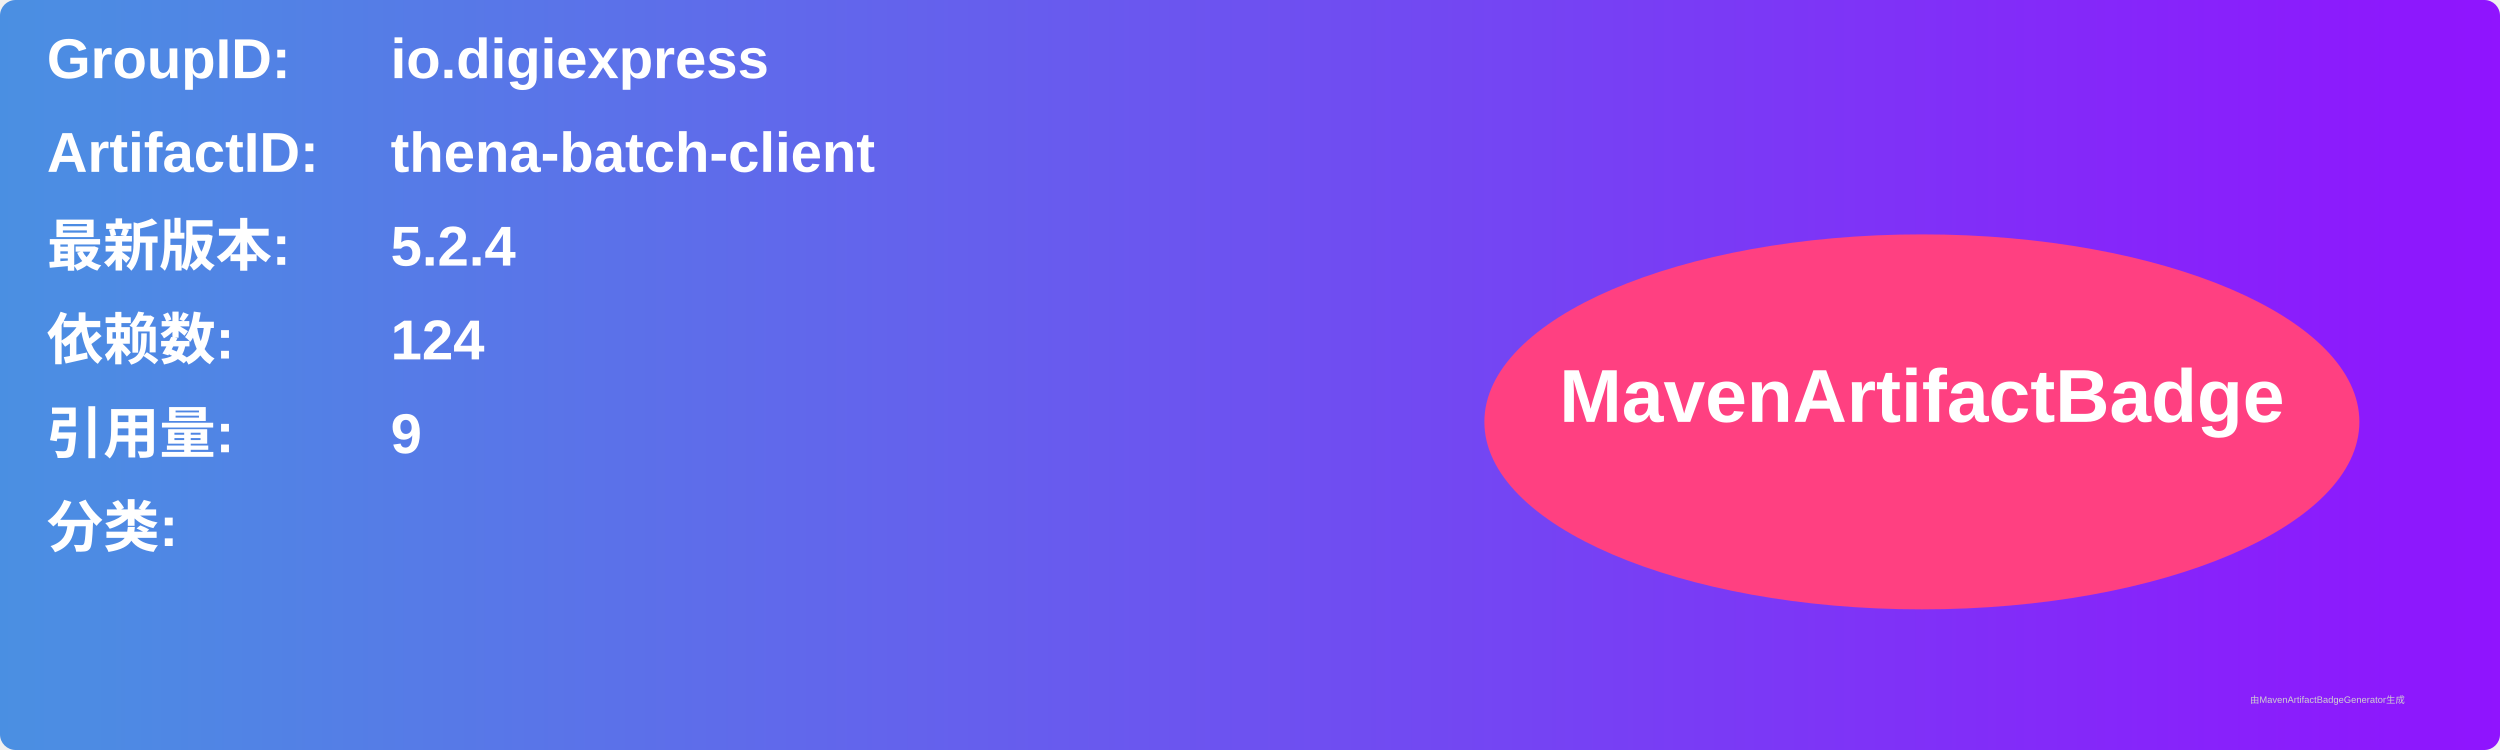
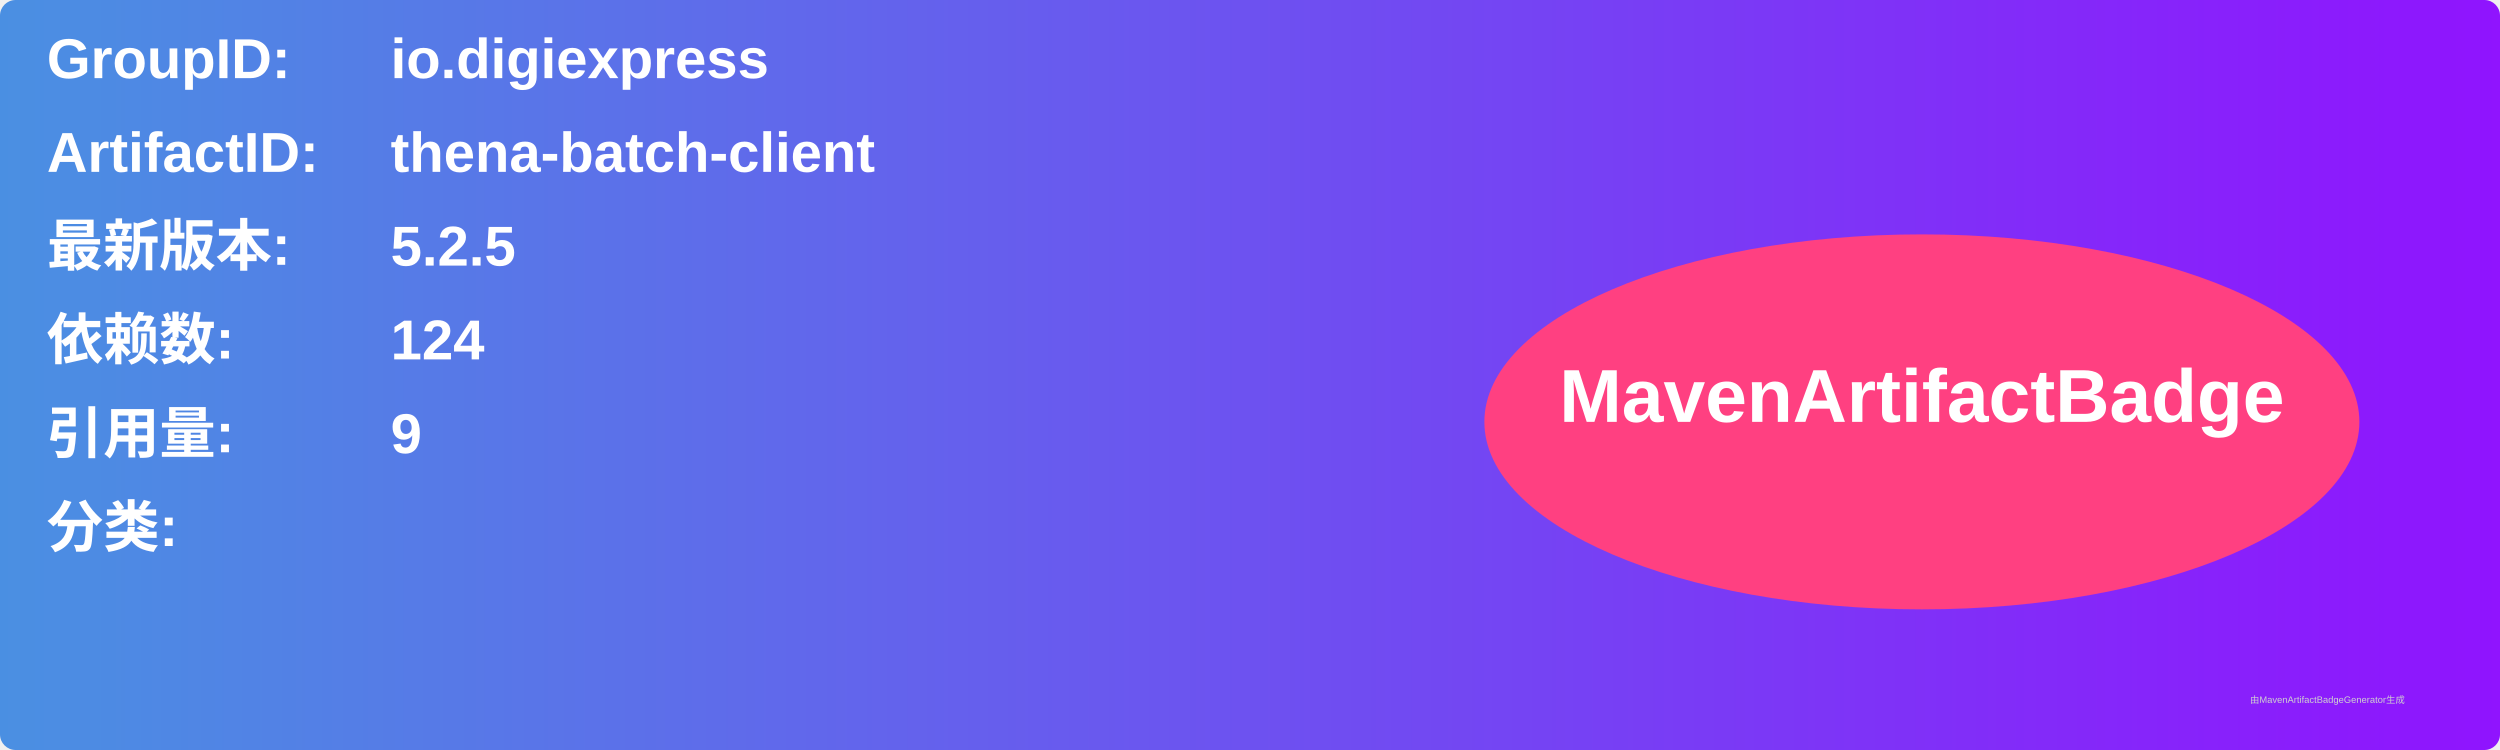
<svg xmlns="http://www.w3.org/2000/svg" width="800" height="240" viewBox="0 0 800 240">
  <linearGradient id="grad" x1="0%" y1="0%" x2="100%" y2="0%">
    <stop offset="0%" stop-color="#4a90e2" />
    <stop offset="100%" stop-color="#9013fe" />
  </linearGradient>
  <rect width="100%" height="100%" rx="5" ry="5" fill="url(#grad)" />
  <g transform="translate(15, 15)">
    <text x="0" y="10" font-family="Arial" font-size="18" fill="white" font-weight="bold" width="260">GroupID:</text>
    <text x="110" y="10" font-family="Arial" font-size="18" fill="white" font-weight="bold" width="460">io.digiexpress</text>
    <text x="0" y="40" font-family="Arial" font-size="18" fill="white" font-weight="bold" width="260">ArtifactID:</text>
    <text x="110" y="40" font-family="Arial" font-size="18" fill="white" font-weight="bold" width="460">thena-batch-client</text>
    <text x="0" y="70" font-family="Arial" font-size="18" fill="white" font-weight="bold">最新版本:</text>
    <text x="110" y="70" font-family="Arial" font-size="18" fill="white" font-weight="bold">
-       <tspan font-weight="bold">5.2.4</tspan>
+       <tspan font-weight="bold">5.2.5</tspan>
    </text>
    <text x="0" y="100" font-family="Arial" font-size="18" fill="white" font-weight="bold">依赖数: </text>
    <text x="110" y="100" font-family="Arial" font-size="18" fill="white">
      <tspan font-weight="bold">124</tspan>
    </text>
    <text x="0" y="130" font-family="Arial" font-size="18" fill="white" font-weight="bold">引用量: </text>
    <text x="110" y="130" font-family="Arial" font-size="18" fill="white">
      <tspan font-weight="bold">9</tspan>
    </text>
    <text x="0" y="160" font-family="Arial" font-size="18" fill="white" font-weight="bold">分类:</text>
    <text x="10" y="190" font-family="Arial" font-size="10" fill="white">
      <tspan font-weight="bold" />
    </text>
    <ellipse cx="600" cy="120" rx="140" ry="60" fill="#ff4081" />
    <text x="600" y="120" text-anchor="middle" font-family="Arial" font-size="24" fill="white" font-weight="bold">MavenArtifactBadge</text>
  </g>
  <text x="720" y="225" font-family="Arial" font-size="3" fill="#d0d0d0">由MavenArtifactBadgeGenerator生成</text>
</svg>
